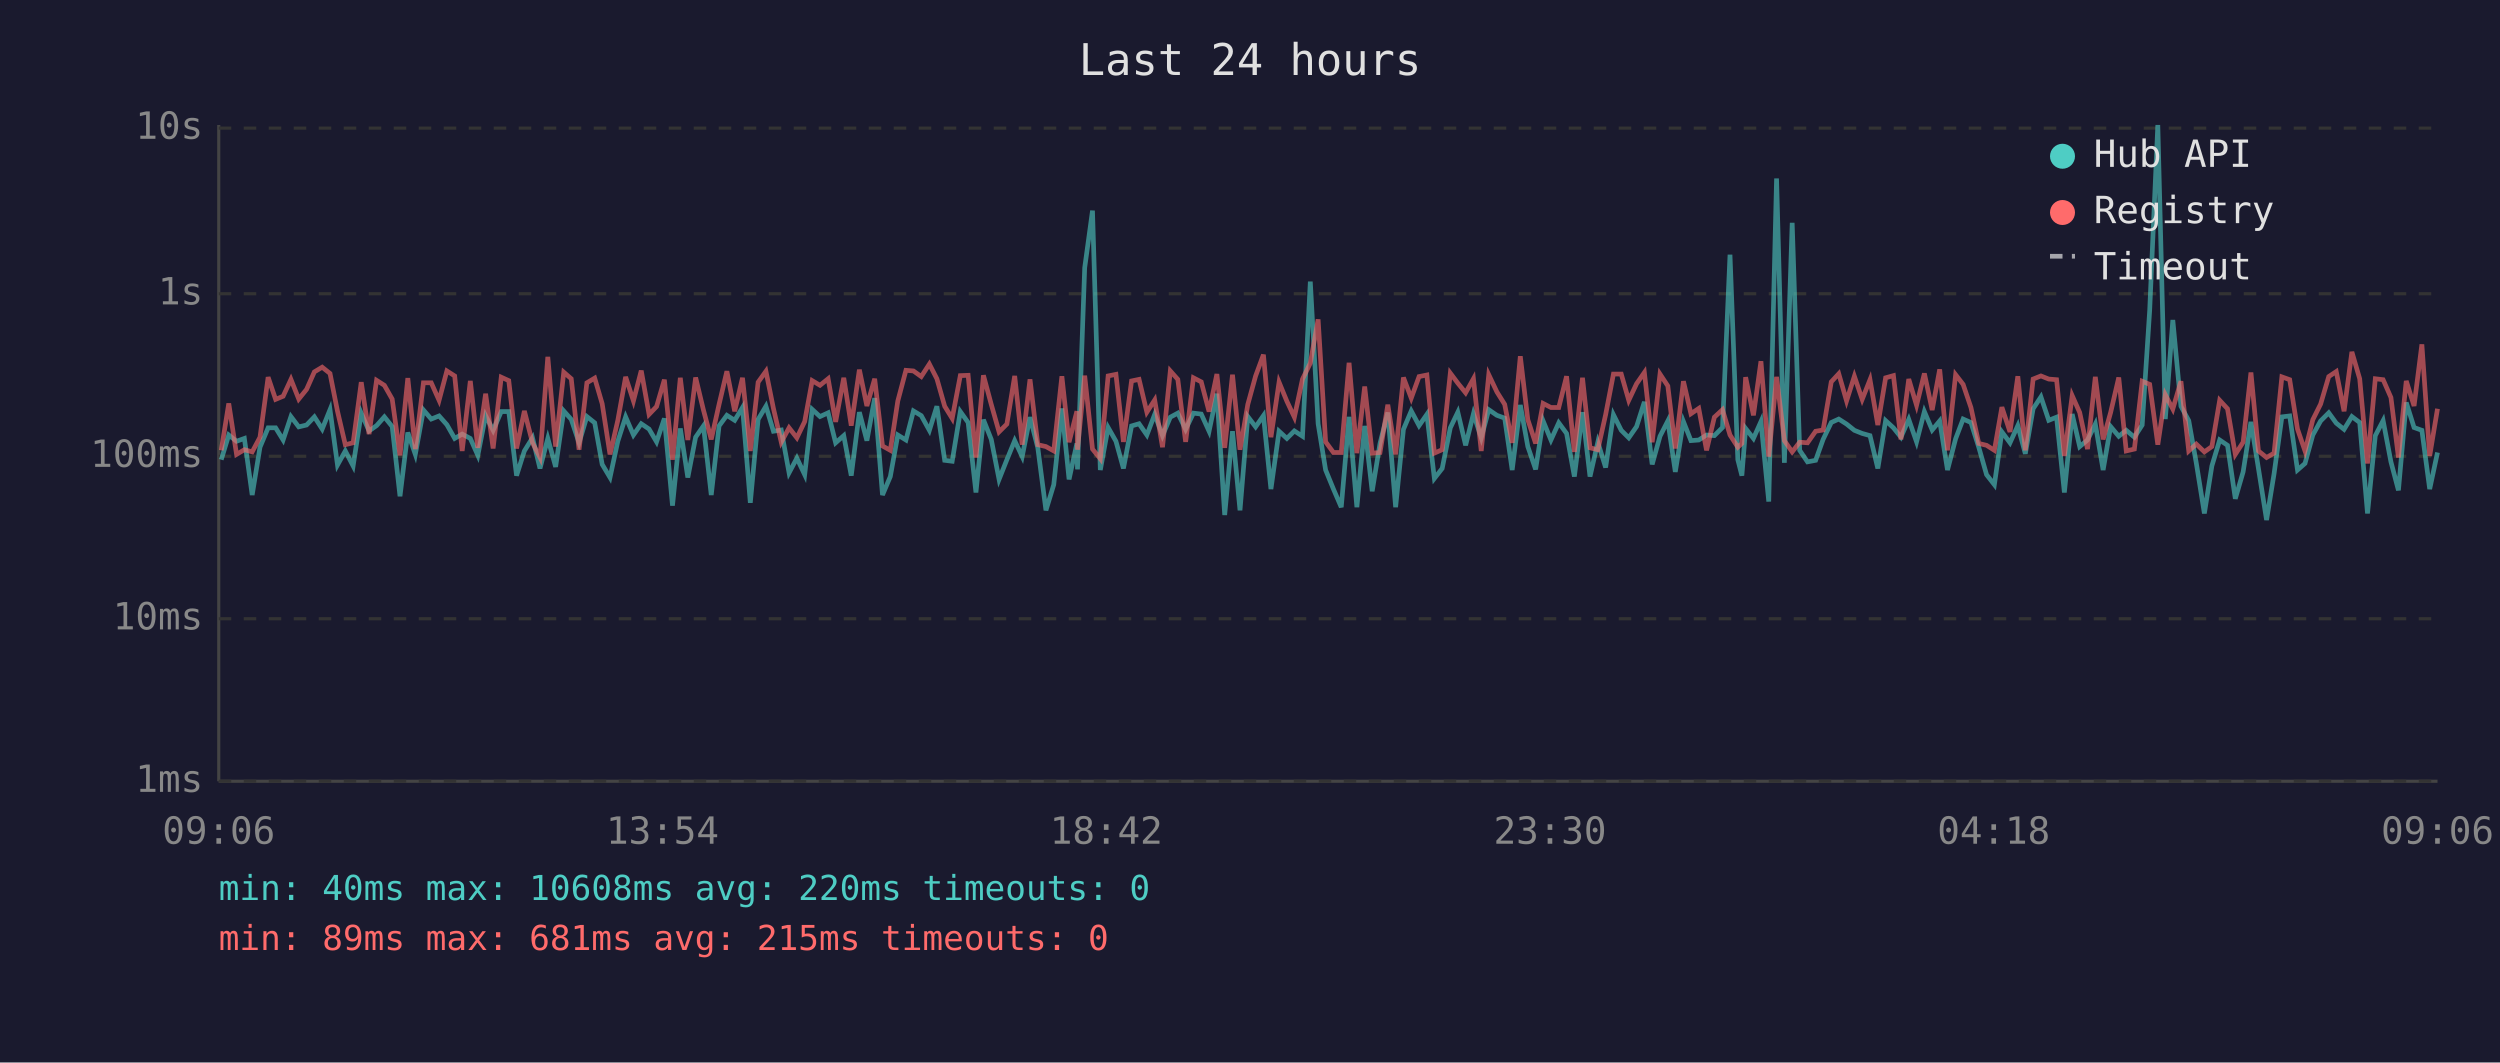
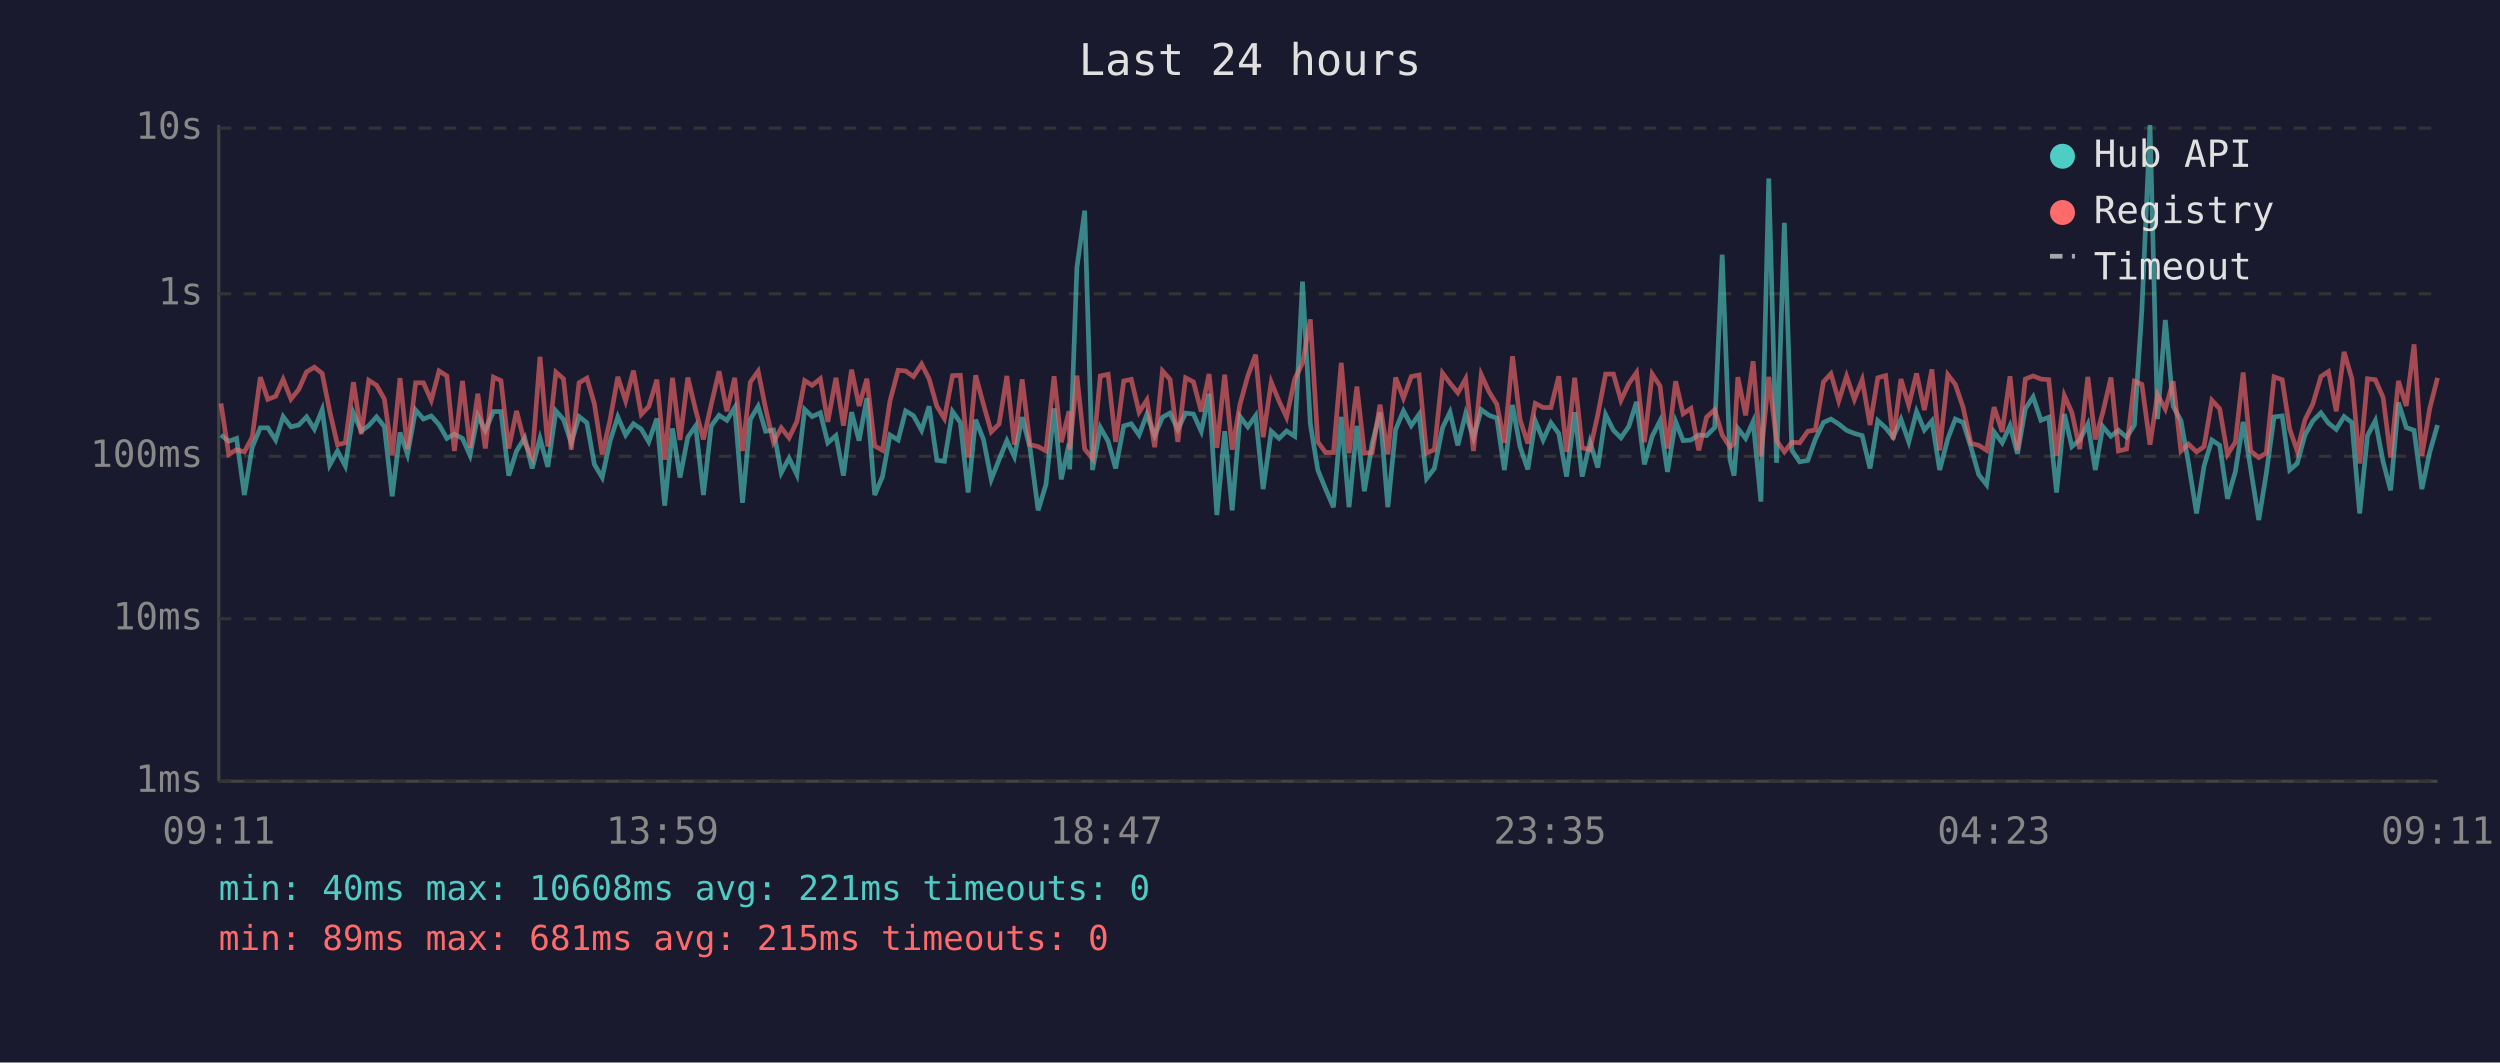
<svg xmlns="http://www.w3.org/2000/svg" viewBox="0 0 800 340" font-family="monospace" font-size="12">
  <rect width="800" height="340" fill="#1a1a2e" />
  <text x="400" y="24" fill="#e0e0e0" font-size="14" text-anchor="middle">Last 24 hours</text>
  <line x1="70" y1="40" x2="70" y2="250" stroke="#444" stroke-width="1" />
  <line x1="70" y1="250" x2="780" y2="250" stroke="#444" stroke-width="1" />
  <line x1="70" y1="250" x2="780" y2="250" stroke="#333" stroke-width="1" stroke-dasharray="4" />
  <text x="65" y="250" fill="#888" text-anchor="end" dominant-baseline="middle">1ms</text>
  <line x1="70" y1="198" x2="780" y2="198" stroke="#333" stroke-width="1" stroke-dasharray="4" />
  <text x="65" y="198" fill="#888" text-anchor="end" dominant-baseline="middle">10ms</text>
  <line x1="70" y1="146" x2="780" y2="146" stroke="#333" stroke-width="1" stroke-dasharray="4" />
  <text x="65" y="146" fill="#888" text-anchor="end" dominant-baseline="middle">100ms</text>
  <line x1="70" y1="94" x2="780" y2="94" stroke="#333" stroke-width="1" stroke-dasharray="4" />
  <text x="65" y="94" fill="#888" text-anchor="end" dominant-baseline="middle">1s</text>
  <line x1="70" y1="41" x2="780" y2="41" stroke="#333" stroke-width="1" stroke-dasharray="4" />
  <text x="65" y="41" fill="#888" text-anchor="end" dominant-baseline="middle">10s</text>
-   <text x="70" y="270" fill="#888" text-anchor="middle">09:06</text>
-   <text x="212" y="270" fill="#888" text-anchor="middle">13:54</text>
-   <text x="354" y="270" fill="#888" text-anchor="middle">18:42</text>
-   <text x="496" y="270" fill="#888" text-anchor="middle">23:30</text>
-   <text x="638" y="270" fill="#888" text-anchor="middle">04:18</text>
-   <text x="780" y="270" fill="#888" text-anchor="middle">09:06</text>
-   <polyline points="70.8,147.1 73.2,139.2 75.7,141.2 78.2,140.3 80.7,158.4 83.2,143.1 85.8,136.9 88.2,136.9 90.6,140.8 93.1,133.3 95.6,136.6 98.1,136.0 100.6,133.4 103.1,137.3 105.6,131.1 108.0,148.8 110.5,144.3 113.0,149.1 115.6,132.2 118.1,137.9 120.5,136.2 123.0,133.4 125.5,136.5 128.0,158.8 130.5,138.4 132.9,145.4 135.5,131.2 138.0,134.1 140.5,133.1 143.0,135.9 145.5,140.3 147.9,138.9 150.5,140.3 152.9,145.7 155.4,133.0 157.8,137.7 160.4,131.7 162.8,131.7 165.3,152.2 167.8,144.3 170.4,140.1 172.8,149.9 175.3,140.3 177.8,149.4 180.4,131.5 182.8,134.2 185.3,141.7 187.8,133.3 190.3,135.3 192.7,148.6 195.2,152.8 197.7,141.2 200.2,133.4 202.7,139.2 205.2,135.6 207.7,137.3 210.1,141.4 212.6,133.9 215.2,161.8 217.7,137.1 220.1,152.8 222.6,139.9 225.1,136.3 227.6,158.4 230.1,136.3 232.6,132.9 235.1,134.5 237.6,130.4 240.1,160.9 242.6,134.2 245.1,130.0 247.5,138.0 250.0,137.6 252.5,151.3 255.0,146.6 257.5,151.9 259.9,131.0 262.4,133.3 265.0,132.1 267.4,141.7 270.0,139.4 272.4,152.2 275.0,131.9 277.4,141.0 279.9,127.4 282.4,158.4 284.9,152.5 287.3,139.2 289.9,140.8 292.3,131.5 294.8,133.0 297.4,137.7 299.8,130.0 302.3,147.3 304.7,147.6 307.3,131.7 309.8,135.2 312.3,157.6 314.7,134.3 317.2,140.6 319.7,153.4 322.2,147.1 324.7,141.0 327.1,146.1 329.6,133.5 332.1,143.3 334.7,163.3 337.2,155.1 339.8,130.7 342.1,153.4 344.6,141.9 344.8,150.2 347.1,85.7 349.6,67.4 352.1,150.4 354.6,136.8 357.1,141.2 359.5,149.9 362.1,136.3 364.5,135.6 367.0,139.2 369.5,132.6 372.0,139.4 374.5,133.5 376.9,132.2 379.4,137.4 381.9,132.2 384.4,132.5 386.9,138.0 389.4,126.0 391.9,164.8 394.4,138.0 396.8,163.3 399.3,133.3 401.8,136.6 404.3,133.0 406.7,156.5 409.3,138.0 411.8,140.3 414.2,137.9 416.8,139.6 419.3,90.1 421.8,135.6 424.2,150.4 426.7,156.5 429.2,162.3 431.7,133.4 434.2,162.3 436.7,136.3 439.1,157.2 441.6,141.9 444.1,132.0 446.6,162.3 449.1,137.4 451.6,131.5 454.1,136.2 456.6,132.6 459.0,153.1 461.5,149.9 464.1,136.9 466.5,131.9 469.0,142.5 471.5,132.4 474.0,140.1 476.4,131.1 479.0,132.9 481.5,133.8 483.9,150.4 486.5,129.6 488.9,142.9 491.4,150.2 493.8,134.7 496.3,140.8 498.8,135.3 501.3,138.7 503.8,152.5 506.4,131.9 508.8,152.5 511.3,141.5 513.8,149.6 516.3,132.7 518.8,137.7 521.2,140.1 523.7,136.5 526.2,128.6 528.7,148.6 531.2,139.6 533.7,134.7 536.1,151.0 538.7,134.9 541.1,141.0 543.6,140.8 546.1,139.2 548.6,139.4 551.2,136.8 553.6,81.5 556.1,147.1 557.4,152.2 558.6,137.1 561.1,140.3 563.5,134.9 566.0,160.5 568.5,57.1 571.0,148.1 573.5,71.3 575.9,144.1 578.4,147.8 581.0,147.3 583.4,140.6 586.0,135.2 588.4,134.1 590.9,135.7 593.4,137.7 595.9,138.7 598.4,139.4 600.9,149.9 603.4,134.6 605.9,136.9 608.3,139.9 610.8,134.2 613.3,141.4 615.8,131.7 618.3,137.6 620.7,134.7 623.2,150.4 625.8,140.4 628.2,134.1 630.7,135.2 633.2,143.1 635.7,151.9 638.2,155.1 640.6,138.2 643.2,141.7 645.7,136.2 648.1,145.2 650.6,130.8 653.1,127.0 655.6,134.5 658.1,133.5 660.6,157.6 663.1,132.5 665.5,142.9 668.0,140.8 670.5,135.7 673.0,150.4 675.4,136.5 678.0,139.6 680.4,137.7 683.0,139.9 685.5,136.0 687.9,99.3 690.5,40.0 692.9,134.1 695.3,102.4 697.9,130.0 700.4,134.6 702.8,148.1 705.4,164.3 707.8,149.1 710.3,140.8 712.8,142.5 715.3,159.6 717.8,151.0 720.3,135.0 722.7,149.9 725.3,166.4 727.7,151.6 730.2,133.4 732.7,133.1 735.2,150.4 737.6,148.3 740.1,139.2 742.6,134.7 745.2,132.1 747.6,135.4 750.1,137.4 752.6,133.3 755.1,135.2 757.6,164.3 760.1,139.4 762.6,134.6 765.1,147.8 767.5,156.9 770.0,128.8 772.5,136.8 775.0,137.7 777.5,156.5 780.0,144.8" fill="none" stroke="#4ecdc4" stroke-width="1.5" opacity="0.6" />
-   <polyline points="70.8,144.1 73.2,129.1 75.7,145.4 78.2,143.9 80.7,144.6 83.2,139.9 85.8,120.7 88.2,127.8 90.6,126.8 93.1,121.4 95.6,127.7 98.1,124.6 100.6,119.0 103.1,117.5 105.6,119.5 108.0,131.6 110.5,142.3 113.0,141.7 115.6,122.3 118.1,138.9 120.5,121.7 123.0,123.3 125.5,127.7 128.0,145.7 130.5,121.0 132.9,143.7 135.5,122.5 138.0,122.5 140.5,128.1 143.0,118.7 145.5,120.3 147.9,144.3 150.5,121.9 152.9,143.3 155.4,126.0 157.8,143.5 160.4,120.7 162.8,121.8 165.3,143.5 167.8,131.5 170.4,141.7 172.8,146.4 175.3,114.2 177.8,142.9 180.4,119.1 182.8,121.2 185.3,143.9 187.8,122.5 190.3,121.0 192.7,129.2 195.2,145.4 197.7,134.5 200.2,120.6 202.7,128.3 205.2,118.6 207.7,132.6 210.1,130.1 212.6,121.5 215.2,147.1 217.7,120.9 220.1,140.8 222.6,120.8 225.1,131.2 227.6,140.6 230.1,129.4 232.6,118.8 235.1,131.6 237.6,120.9 240.1,144.3 242.6,122.3 245.1,118.8 247.5,130.7 250.0,141.5 252.5,136.9 255.0,140.1 257.5,134.9 259.9,121.8 262.4,123.3 265.0,121.2 267.4,135.0 270.0,120.9 272.4,136.2 275.0,118.3 277.4,129.9 279.9,121.2 282.4,142.7 284.9,144.1 287.3,128.3 289.9,118.5 292.3,118.7 294.8,120.5 297.4,116.5 299.8,121.2 302.3,130.0 304.7,133.9 307.3,120.2 309.8,120.1 312.3,146.4 314.7,120.1 317.2,129.4 319.7,138.2 322.2,135.7 324.7,120.3 327.1,142.3 329.6,121.4 332.1,142.3 334.7,142.9 337.2,144.3 339.8,120.4 342.1,141.5 344.6,131.6 344.8,143.9 347.1,120.2 349.6,143.7 352.1,146.8 354.6,120.3 357.1,119.8 359.5,141.4 362.1,121.9 364.5,121.4 367.0,131.9 369.5,128.0 372.0,143.1 374.5,118.7 376.9,121.4 379.4,141.4 381.9,120.9 384.4,122.2 386.9,131.7 389.4,119.7 391.9,143.3 394.4,119.9 396.8,143.9 399.3,129.4 401.8,120.3 404.3,113.5 406.7,139.9 409.3,122.3 411.8,128.4 414.2,133.5 416.8,121.3 419.3,116.2 421.8,102.2 424.2,141.4 426.7,144.8 429.2,144.8 431.7,116.1 434.2,145.0 436.7,123.7 439.1,145.0 441.6,144.8 444.1,129.5 446.6,145.4 449.1,120.8 451.6,127.4 454.1,120.5 456.6,120.0 459.0,145.0 461.5,143.9 464.1,119.4 466.5,122.6 469.0,125.7 471.5,121.2 474.0,144.3 476.4,119.9 479.0,125.4 481.5,129.4 483.9,141.7 486.5,114.0 488.9,134.3 491.4,141.9 493.8,129.1 496.3,130.4 498.8,130.4 501.3,120.4 503.8,144.6 506.4,120.9 508.8,143.3 511.3,143.9 513.8,132.7 516.3,119.7 518.8,119.7 521.2,128.1 523.7,122.8 526.2,119.2 528.7,141.5 531.2,119.7 533.7,123.5 536.1,143.5 538.7,122.0 541.1,132.4 543.6,130.7 546.1,144.1 548.6,133.5 551.2,131.1 553.6,139.2 556.1,143.1 557.4,141.9 558.6,120.7 561.1,132.9 563.5,115.6 566.0,146.1 568.5,120.6 571.0,141.0 573.5,144.6 575.9,141.5 578.4,141.7 581.0,138.0 583.4,137.6 586.0,122.2 588.4,119.6 590.9,128.3 593.4,120.4 595.9,127.8 598.4,121.5 600.9,136.0 603.4,120.9 605.9,120.2 608.3,140.6 610.8,121.3 613.3,129.7 615.8,119.5 618.3,131.2 620.7,118.2 623.2,144.1 625.8,119.9 628.2,123.0 630.7,130.4 633.2,141.9 635.7,142.5 638.2,144.1 640.6,130.3 643.2,138.2 645.7,120.4 648.1,144.1 650.6,121.3 653.1,120.3 655.6,121.3 658.1,121.5 660.6,145.9 663.1,126.6 665.5,132.0 668.0,143.7 670.5,120.6 673.0,140.6 675.4,132.0 678.0,120.8 680.4,144.3 683.0,143.7 685.5,122.0 687.9,123.0 690.5,142.3 692.9,126.3 695.3,130.9 697.9,122.0 700.4,144.3 702.8,142.1 705.4,144.6 707.8,142.9 710.3,128.1 712.8,130.8 715.3,145.4 717.8,141.5 720.3,119.2 722.7,144.3 725.3,146.4 727.7,145.0 730.2,120.6 732.7,121.5 735.2,137.3 737.6,144.3 740.1,134.3 742.6,129.3 745.2,120.5 747.6,118.9 750.1,131.6 752.6,112.6 755.1,121.2 757.6,148.3 760.1,121.2 762.6,121.5 765.1,127.2 767.5,146.4 770.0,121.9 772.5,129.9 775.0,110.2 777.5,145.9 780.0,130.8" fill="none" stroke="#ff6b6b" stroke-width="1.5" opacity="0.6" />
+   <text x="70" y="270" fill="#888" text-anchor="middle">09:11</text>
+   <text x="212" y="270" fill="#888" text-anchor="middle">13:59</text>
+   <text x="354" y="270" fill="#888" text-anchor="middle">18:47</text>
+   <text x="496" y="270" fill="#888" text-anchor="middle">23:35</text>
+   <text x="638" y="270" fill="#888" text-anchor="middle">04:23</text>
+   <text x="780" y="270" fill="#888" text-anchor="middle">09:11</text>
+   <polyline points="70.7,139.2 73.2,141.2 75.7,140.3 78.2,158.4 80.7,143.1 83.3,136.9 85.7,136.9 88.2,140.8 90.6,133.3 93.1,136.6 95.6,136.0 98.1,133.4 100.6,137.3 103.1,131.1 105.5,148.8 108.0,144.3 110.5,149.1 113.1,132.2 115.6,137.9 118.0,136.2 120.5,133.4 123.0,136.5 125.5,158.8 128.0,138.4 130.4,145.4 133.0,131.2 135.5,134.1 138.0,133.1 140.5,135.9 143.0,140.3 145.4,138.9 148.0,140.3 150.4,145.7 152.9,133.0 155.3,137.7 157.9,131.7 160.3,131.7 162.8,152.2 165.3,144.3 167.9,140.1 170.3,149.9 172.8,140.3 175.3,149.4 177.9,131.5 180.3,134.2 182.8,141.7 185.3,133.3 187.8,135.3 190.2,148.6 192.7,152.8 195.2,141.2 197.7,133.4 200.2,139.2 202.7,135.6 205.2,137.3 207.6,141.4 210.2,133.9 212.7,161.8 215.2,137.1 217.6,152.8 220.1,139.9 222.6,136.3 225.1,158.4 227.6,136.3 230.1,132.9 232.6,134.5 235.1,130.4 237.6,160.9 240.1,134.2 242.6,130.0 245.0,138.0 247.5,137.6 250.0,151.3 252.5,146.6 255.0,151.9 257.5,131.0 259.9,133.3 262.5,132.1 264.9,141.7 267.5,139.4 269.9,152.2 272.5,131.9 274.9,141.0 277.4,127.4 279.9,158.4 282.4,152.5 284.8,139.2 287.4,140.8 289.8,131.5 292.3,133.0 294.9,137.7 297.3,130.0 299.8,147.3 302.2,147.6 304.8,131.7 307.3,135.2 309.8,157.6 312.2,134.3 314.7,140.6 317.2,153.4 319.7,147.1 322.2,141.0 324.6,146.1 327.1,133.5 329.6,143.3 332.2,163.3 334.7,155.1 337.3,130.7 339.6,153.4 342.1,141.9 342.3,150.2 344.6,85.7 347.1,67.4 349.6,150.4 352.1,136.8 354.6,141.2 357.0,149.9 359.6,136.3 362.0,135.6 364.5,139.2 367.0,132.6 369.5,139.4 372.0,133.5 374.4,132.2 376.9,137.4 379.4,132.2 381.9,132.5 384.4,138.0 386.9,126.0 389.4,164.8 391.9,138.0 394.3,163.3 396.8,133.3 399.3,136.6 401.8,133.0 404.2,156.5 406.8,138.0 409.3,140.3 411.7,137.9 414.3,139.6 416.8,90.1 419.3,135.6 421.7,150.4 424.2,156.5 426.7,162.3 429.2,133.4 431.7,162.3 434.2,136.3 436.6,157.2 439.1,141.9 441.6,132.0 444.1,162.3 446.6,137.4 449.1,131.5 451.6,136.2 454.1,132.6 456.5,153.1 459.0,149.9 461.6,136.9 464.0,131.9 466.5,142.5 469.0,132.4 471.5,140.1 474.0,131.1 476.5,132.9 479.0,133.8 481.4,150.4 484.0,129.6 486.4,142.9 488.9,150.2 491.3,134.7 493.8,140.8 496.3,135.3 498.8,138.7 501.3,152.5 503.9,131.9 506.3,152.5 508.8,141.5 511.3,149.6 513.8,132.7 516.3,137.7 518.7,140.1 521.2,136.5 523.7,128.6 526.2,148.6 528.7,139.6 531.2,134.7 533.6,151.0 536.2,134.9 538.6,141.0 541.1,140.8 543.6,139.2 546.1,139.4 548.7,136.8 551.1,81.5 553.6,147.1 554.9,152.2 556.1,137.1 558.6,140.3 561.0,134.9 563.5,160.5 566.0,57.1 568.5,148.1 571.0,71.3 573.4,144.1 575.9,147.8 578.5,147.3 580.9,140.6 583.5,135.2 585.9,134.1 588.4,135.7 590.9,137.7 593.4,138.7 595.9,139.4 598.4,149.9 600.9,134.6 603.4,136.9 605.8,139.9 608.3,134.2 610.8,141.4 613.3,131.7 615.8,137.6 618.2,134.7 620.7,150.4 623.3,140.4 625.7,134.1 628.2,135.2 630.7,143.1 633.2,151.9 635.7,155.1 638.1,138.2 640.7,141.7 643.2,136.2 645.6,145.2 648.1,130.8 650.6,127.0 653.1,134.5 655.6,133.5 658.1,157.6 660.6,132.5 663.0,142.9 665.5,140.8 668.1,135.7 670.5,150.4 672.9,136.5 675.5,139.6 677.9,137.7 680.5,139.9 683.0,136.0 685.4,99.3 688.0,40.0 690.4,134.1 692.9,102.4 695.4,130.0 697.9,134.6 700.3,148.1 702.9,164.3 705.3,149.1 707.8,140.8 710.3,142.5 712.8,159.6 715.3,151.0 717.8,135.0 720.2,149.9 722.8,166.4 725.2,151.6 727.7,133.4 730.3,133.1 732.7,150.4 735.1,148.3 737.6,139.2 740.1,134.7 742.7,132.1 745.1,135.4 747.6,137.4 750.1,133.3 752.6,135.2 755.1,164.3 757.6,139.4 760.1,134.6 762.6,147.8 765.0,156.9 767.5,128.8 770.0,136.8 772.5,137.7 775.0,156.5 777.5,144.8 780.0,136.0" fill="none" stroke="#4ecdc4" stroke-width="1.5" opacity="0.6" />
+   <polyline points="70.7,129.1 73.2,145.4 75.7,143.9 78.2,144.6 80.7,139.9 83.3,120.7 85.7,127.8 88.2,126.8 90.6,121.4 93.1,127.7 95.6,124.6 98.1,119.0 100.6,117.5 103.1,119.5 105.5,131.6 108.0,142.3 110.5,141.7 113.1,122.3 115.6,138.9 118.0,121.7 120.5,123.3 123.0,127.7 125.5,145.7 128.0,121.0 130.4,143.7 133.0,122.5 135.5,122.5 138.0,128.1 140.5,118.7 143.0,120.3 145.4,144.3 148.0,121.9 150.4,143.3 152.9,126.0 155.3,143.5 157.9,120.7 160.3,121.8 162.8,143.5 165.3,131.5 167.9,141.7 170.3,146.4 172.8,114.2 175.3,142.9 177.9,119.1 180.3,121.2 182.8,143.9 185.3,122.5 187.8,121.0 190.2,129.2 192.7,145.4 195.2,134.5 197.7,120.6 200.2,128.3 202.7,118.6 205.2,132.6 207.6,130.1 210.2,121.5 212.7,147.1 215.2,120.9 217.6,140.8 220.1,120.8 222.6,131.2 225.1,140.6 227.6,129.4 230.1,118.8 232.6,131.6 235.1,120.9 237.6,144.3 240.1,122.3 242.6,118.8 245.0,130.7 247.5,141.5 250.0,136.9 252.5,140.1 255.0,134.9 257.5,121.8 259.9,123.3 262.5,121.2 264.9,135.0 267.5,120.9 269.9,136.2 272.5,118.3 274.9,129.9 277.4,121.2 279.9,142.7 282.4,144.1 284.8,128.3 287.4,118.5 289.8,118.7 292.3,120.5 294.9,116.5 297.3,121.2 299.8,130.0 302.2,133.9 304.8,120.2 307.3,120.1 309.8,146.4 312.2,120.1 314.7,129.4 317.2,138.2 319.7,135.7 322.2,120.3 324.6,142.3 327.1,121.4 329.6,142.3 332.2,142.9 334.7,144.3 337.3,120.4 339.6,141.5 342.1,131.6 342.3,143.9 344.6,120.2 347.1,143.7 349.6,146.8 352.1,120.3 354.6,119.8 357.0,141.4 359.6,121.9 362.0,121.4 364.5,131.9 367.0,128.0 369.5,143.1 372.0,118.7 374.4,121.4 376.9,141.4 379.4,120.9 381.9,122.2 384.4,131.7 386.9,119.7 389.4,143.3 391.9,119.9 394.3,143.9 396.8,129.4 399.3,120.3 401.8,113.5 404.2,139.9 406.8,122.3 409.3,128.4 411.7,133.5 414.3,121.3 416.8,116.2 419.3,102.2 421.7,141.4 424.2,144.8 426.7,144.8 429.2,116.1 431.7,145.0 434.2,123.7 436.6,145.0 439.1,144.8 441.6,129.5 444.1,145.4 446.6,120.8 449.1,127.4 451.6,120.5 454.1,120.0 456.5,145.0 459.0,143.9 461.6,119.4 464.0,122.6 466.5,125.7 469.0,121.2 471.5,144.3 474.0,119.9 476.5,125.4 479.0,129.4 481.4,141.7 484.0,114.0 486.4,134.3 488.9,141.9 491.3,129.1 493.8,130.4 496.3,130.4 498.8,120.4 501.3,144.6 503.9,120.9 506.3,143.3 508.8,143.9 511.3,132.7 513.8,119.7 516.3,119.7 518.7,128.1 521.2,122.8 523.7,119.2 526.2,141.5 528.7,119.7 531.2,123.5 533.6,143.5 536.2,122.0 538.6,132.4 541.1,130.7 543.6,144.1 546.1,133.5 548.7,131.1 551.1,139.2 553.6,143.1 554.9,141.9 556.1,120.7 558.6,132.9 561.0,115.6 563.5,146.1 566.0,120.6 568.5,141.0 571.0,144.6 573.4,141.5 575.9,141.7 578.5,138.0 580.9,137.6 583.5,122.2 585.9,119.6 588.4,128.3 590.9,120.4 593.4,127.8 595.9,121.5 598.4,136.0 600.9,120.9 603.4,120.2 605.8,140.6 608.3,121.3 610.8,129.7 613.3,119.5 615.8,131.2 618.2,118.2 620.7,144.1 623.3,119.9 625.7,123.0 628.2,130.4 630.7,141.9 633.2,142.5 635.7,144.1 638.1,130.3 640.7,138.2 643.2,120.4 645.6,144.1 648.1,121.3 650.6,120.3 653.1,121.3 655.6,121.5 658.1,145.9 660.6,126.6 663.0,132.0 665.5,143.7 668.1,120.6 670.5,140.6 672.9,132.0 675.5,120.8 677.9,144.3 680.5,143.7 683.0,122.0 685.4,123.0 688.0,142.3 690.4,126.3 692.9,130.9 695.4,122.0 697.9,144.3 700.3,142.1 702.9,144.6 705.3,142.9 707.8,128.1 710.3,130.8 712.8,145.4 715.3,141.5 717.8,119.2 720.2,144.3 722.8,146.4 725.2,145.0 727.7,120.6 730.3,121.5 732.7,137.3 735.1,144.3 737.6,134.3 740.1,129.3 742.7,120.5 745.1,118.9 747.6,131.6 750.1,112.6 752.6,121.2 755.1,148.3 757.6,121.2 760.1,121.5 762.6,127.2 765.0,146.4 767.5,121.9 770.0,129.9 772.5,110.2 775.0,145.9 777.5,130.8 780.0,120.9" fill="none" stroke="#ff6b6b" stroke-width="1.5" opacity="0.6" />
  <circle cx="660" cy="50" r="4" fill="#4ecdc4" />
  <text x="670" y="50" fill="#e0e0e0" dominant-baseline="middle">Hub API</text>
  <circle cx="660" cy="68" r="4" fill="#ff6b6b" />
  <text x="670" y="68" fill="#e0e0e0" dominant-baseline="middle">Registry</text>
  <line x1="656" y1="82" x2="664" y2="82" stroke="#e0e0e0" stroke-width="1.5" stroke-dasharray="4,3" opacity="0.7" />
  <text x="670" y="86" fill="#e0e0e0" dominant-baseline="middle">Timeout</text>
-   <text x="70" y="288" fill="#4ecdc4" font-size="11">min: 40ms  max: 10608ms  avg: 220ms  timeouts: 0</text>
+   <text x="70" y="288" fill="#4ecdc4" font-size="11">min: 40ms  max: 10608ms  avg: 221ms  timeouts: 0</text>
  <text x="70" y="304" fill="#ff6b6b" font-size="11">min: 89ms  max: 681ms  avg: 215ms  timeouts: 0</text>
</svg>
